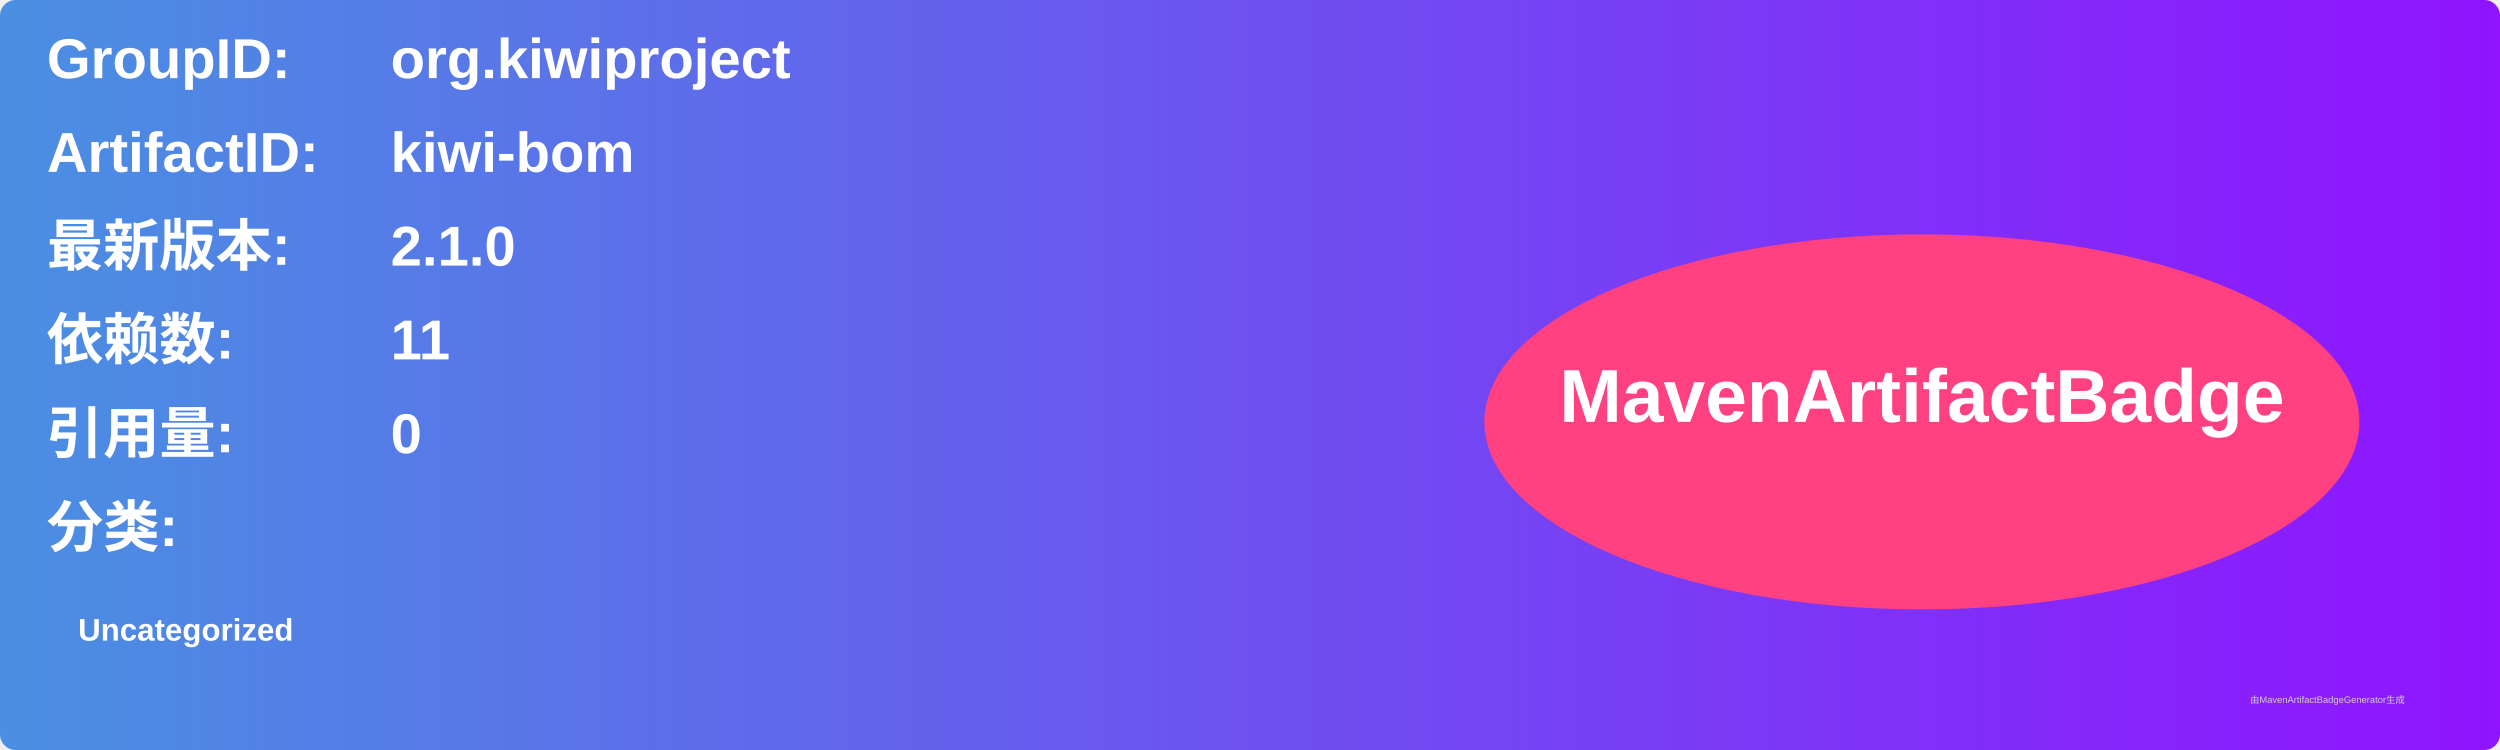
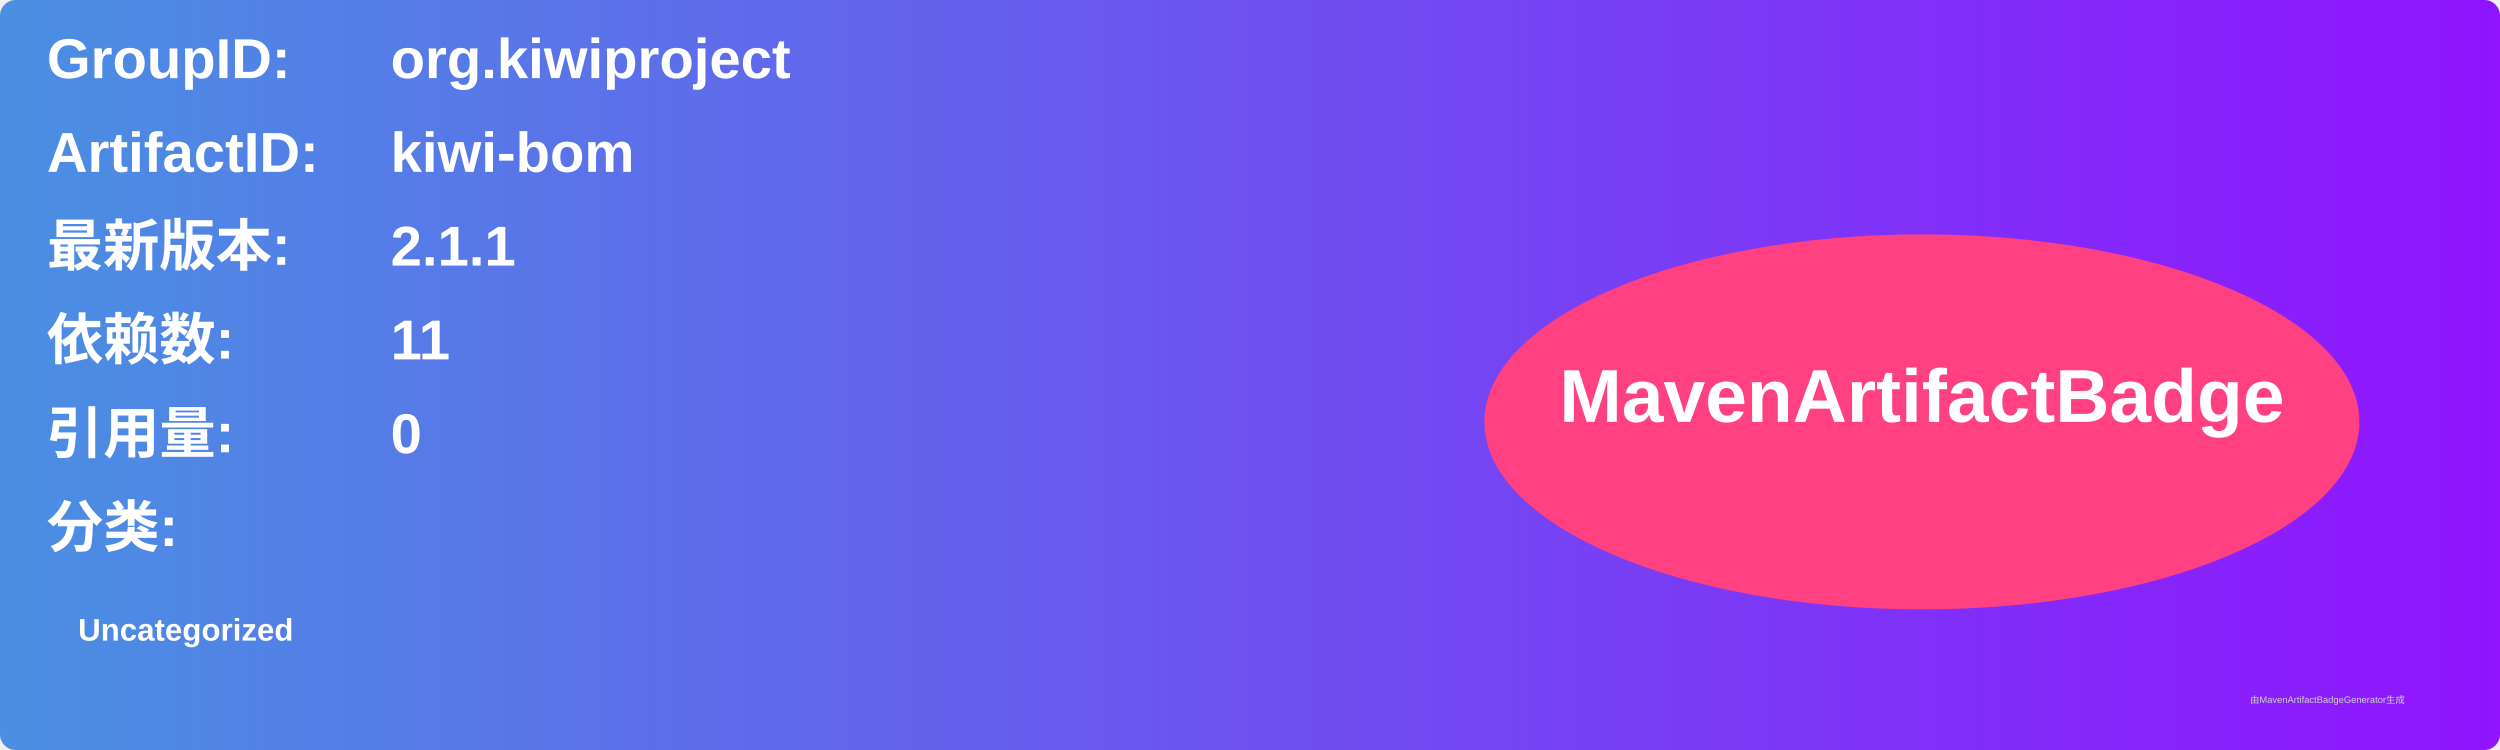
<svg xmlns="http://www.w3.org/2000/svg" width="800" height="240" viewBox="0 0 800 240">
  <linearGradient id="grad" x1="0%" y1="0%" x2="100%" y2="0%">
    <stop offset="0%" stop-color="#4a90e2" />
    <stop offset="100%" stop-color="#9013fe" />
  </linearGradient>
  <rect width="100%" height="100%" rx="5" ry="5" fill="url(#grad)" />
  <g transform="translate(15, 15)">
    <text x="0" y="10" font-family="Arial" font-size="18" fill="white" font-weight="bold" width="260">GroupID:</text>
    <text x="110" y="10" font-family="Arial" font-size="18" fill="white" font-weight="bold" width="460">org.kiwiproject</text>
    <text x="0" y="40" font-family="Arial" font-size="18" fill="white" font-weight="bold" width="260">ArtifactID:</text>
    <text x="110" y="40" font-family="Arial" font-size="18" fill="white" font-weight="bold" width="460">kiwi-bom</text>
    <text x="0" y="70" font-family="Arial" font-size="18" fill="white" font-weight="bold">最新版本:</text>
    <text x="110" y="70" font-family="Arial" font-size="18" fill="white" font-weight="bold">
-       <tspan font-weight="bold">2.1.0</tspan>
+       <tspan font-weight="bold">2.1.1</tspan>
    </text>
    <text x="0" y="100" font-family="Arial" font-size="18" fill="white" font-weight="bold">依赖数: </text>
    <text x="110" y="100" font-family="Arial" font-size="18" fill="white">
      <tspan font-weight="bold">11</tspan>
    </text>
    <text x="0" y="130" font-family="Arial" font-size="18" fill="white" font-weight="bold">引用量: </text>
    <text x="110" y="130" font-family="Arial" font-size="18" fill="white">
      <tspan font-weight="bold">0</tspan>
    </text>
    <text x="0" y="160" font-family="Arial" font-size="18" fill="white" font-weight="bold">分类:</text>
    <text x="10" y="190" font-family="Arial" font-size="10" fill="white">
      <tspan font-weight="bold">Uncategorized</tspan>
    </text>
    <ellipse cx="600" cy="120" rx="140" ry="60" fill="#ff4081" />
    <text x="600" y="120" text-anchor="middle" font-family="Arial" font-size="24" fill="white" font-weight="bold">MavenArtifactBadge</text>
  </g>
  <text x="720" y="225" font-family="Arial" font-size="3" fill="#d0d0d0">由MavenArtifactBadgeGenerator生成</text>
</svg>
